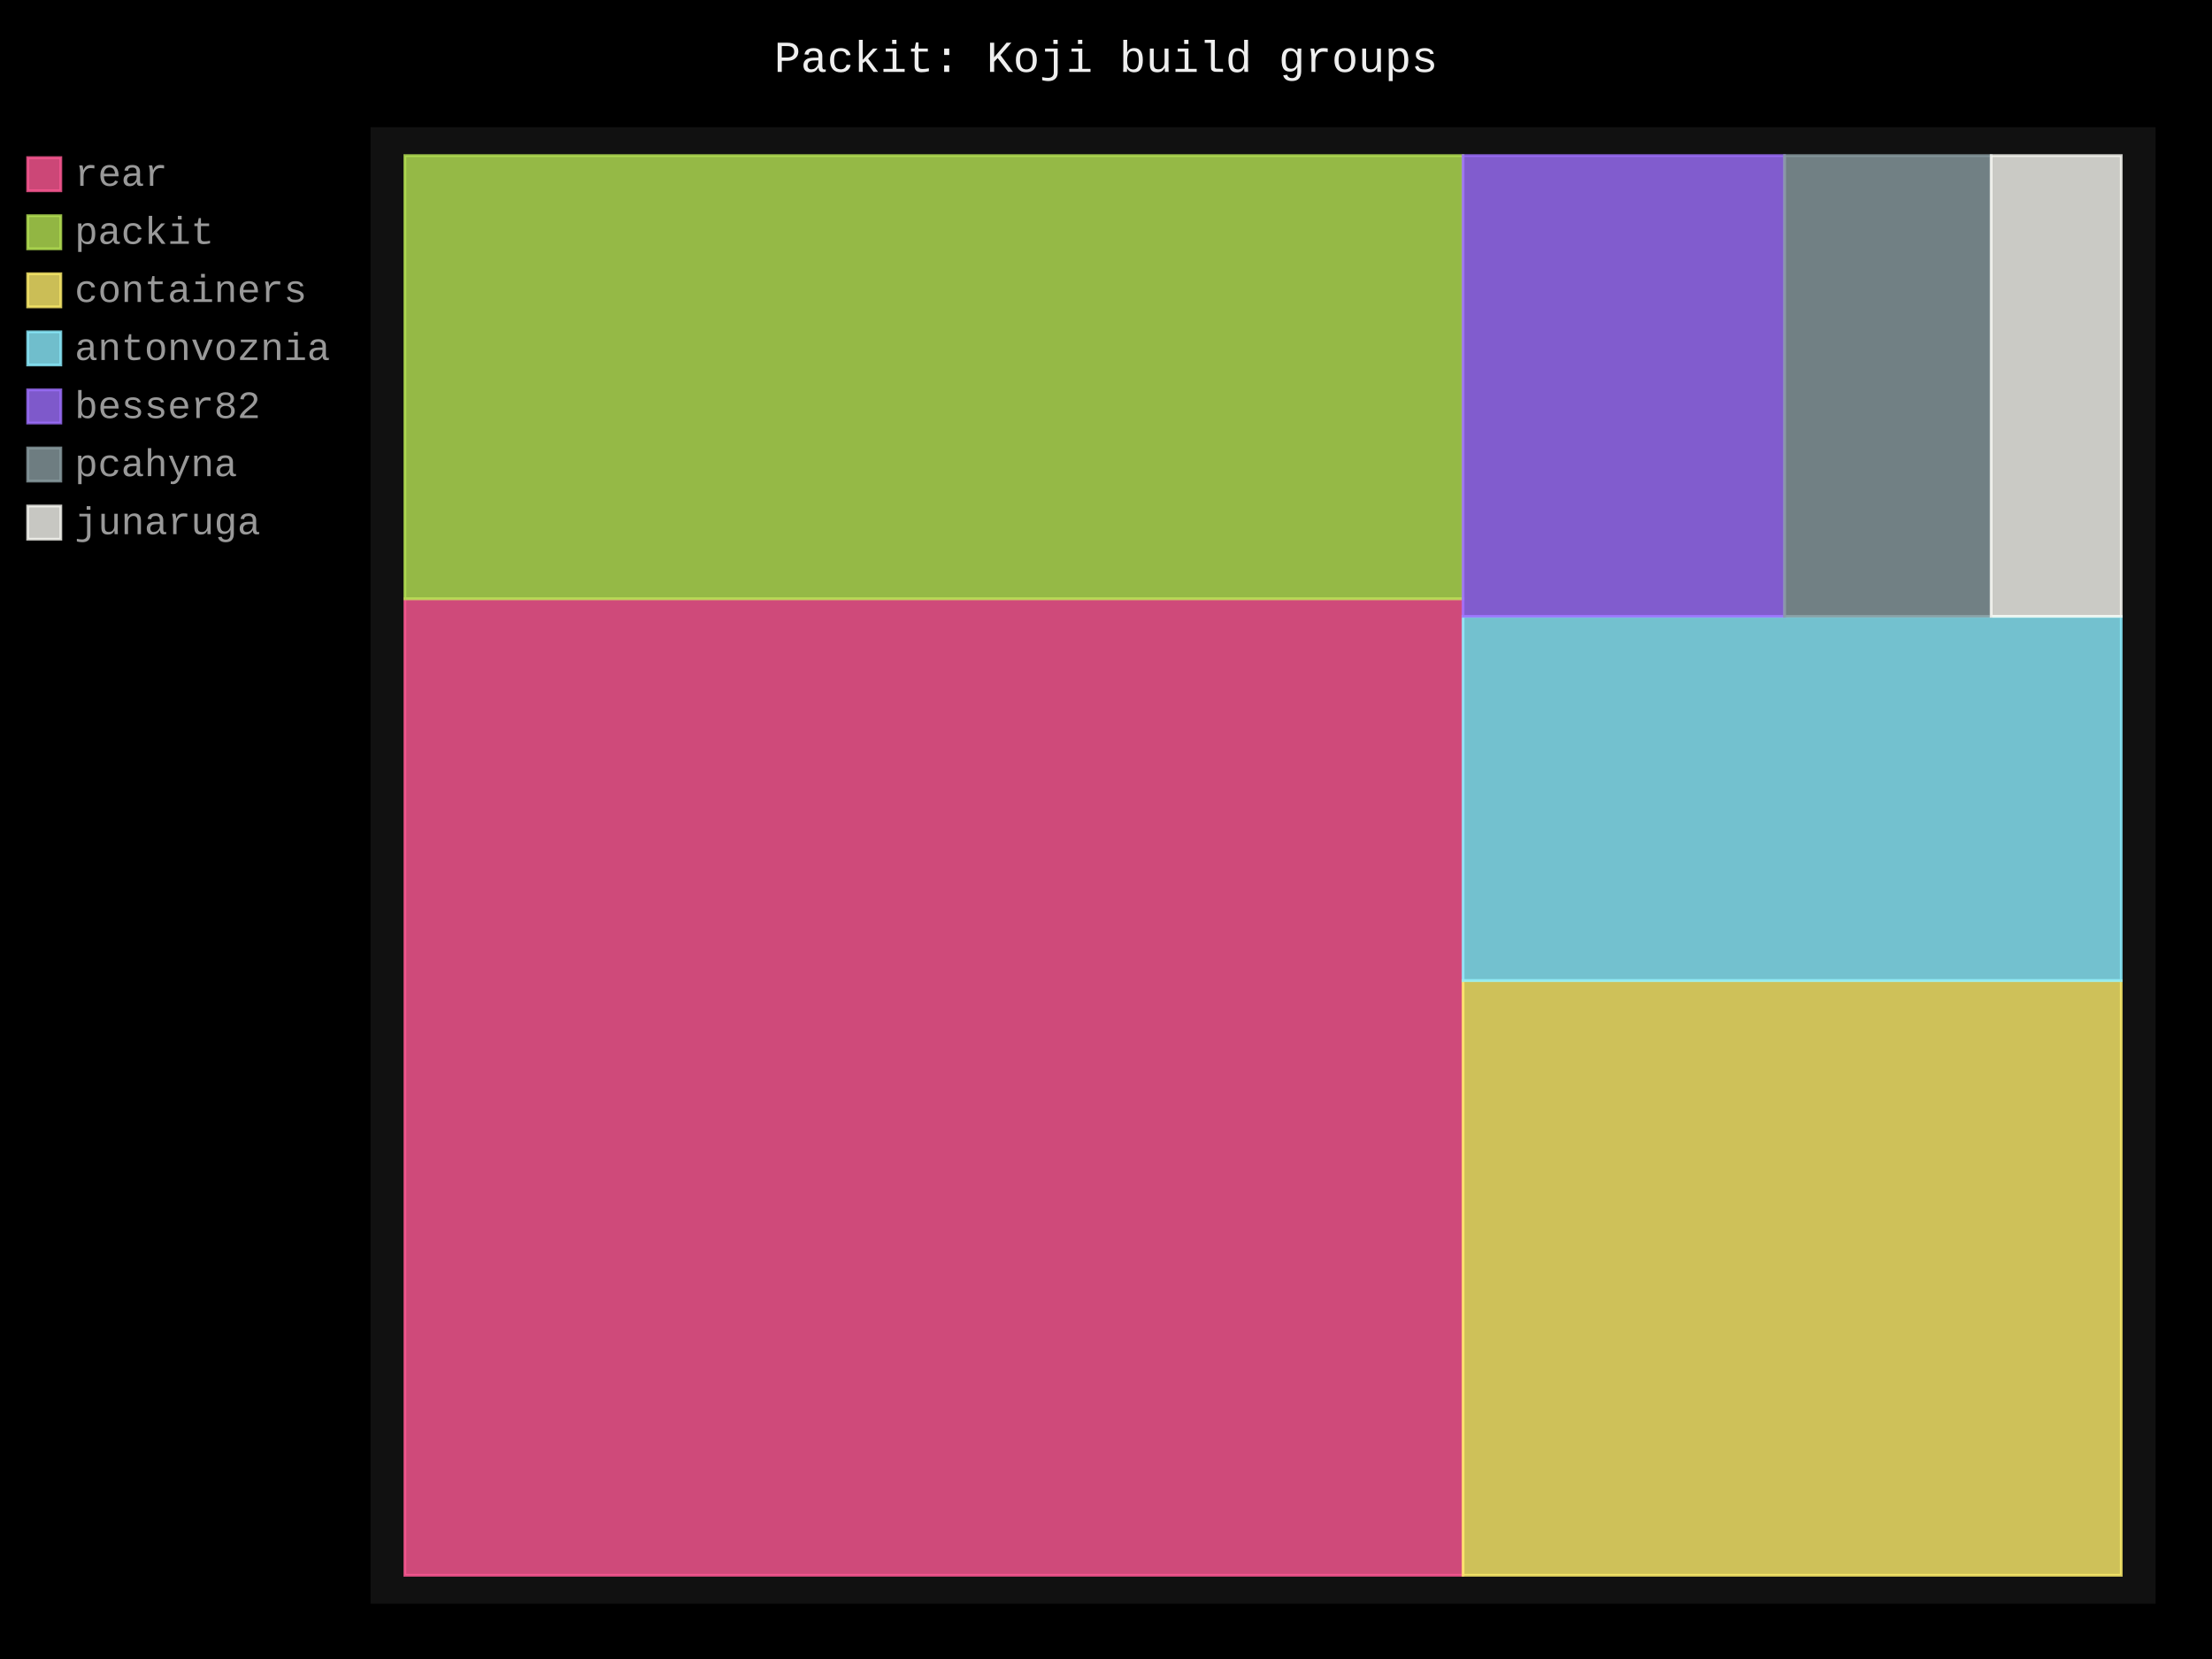
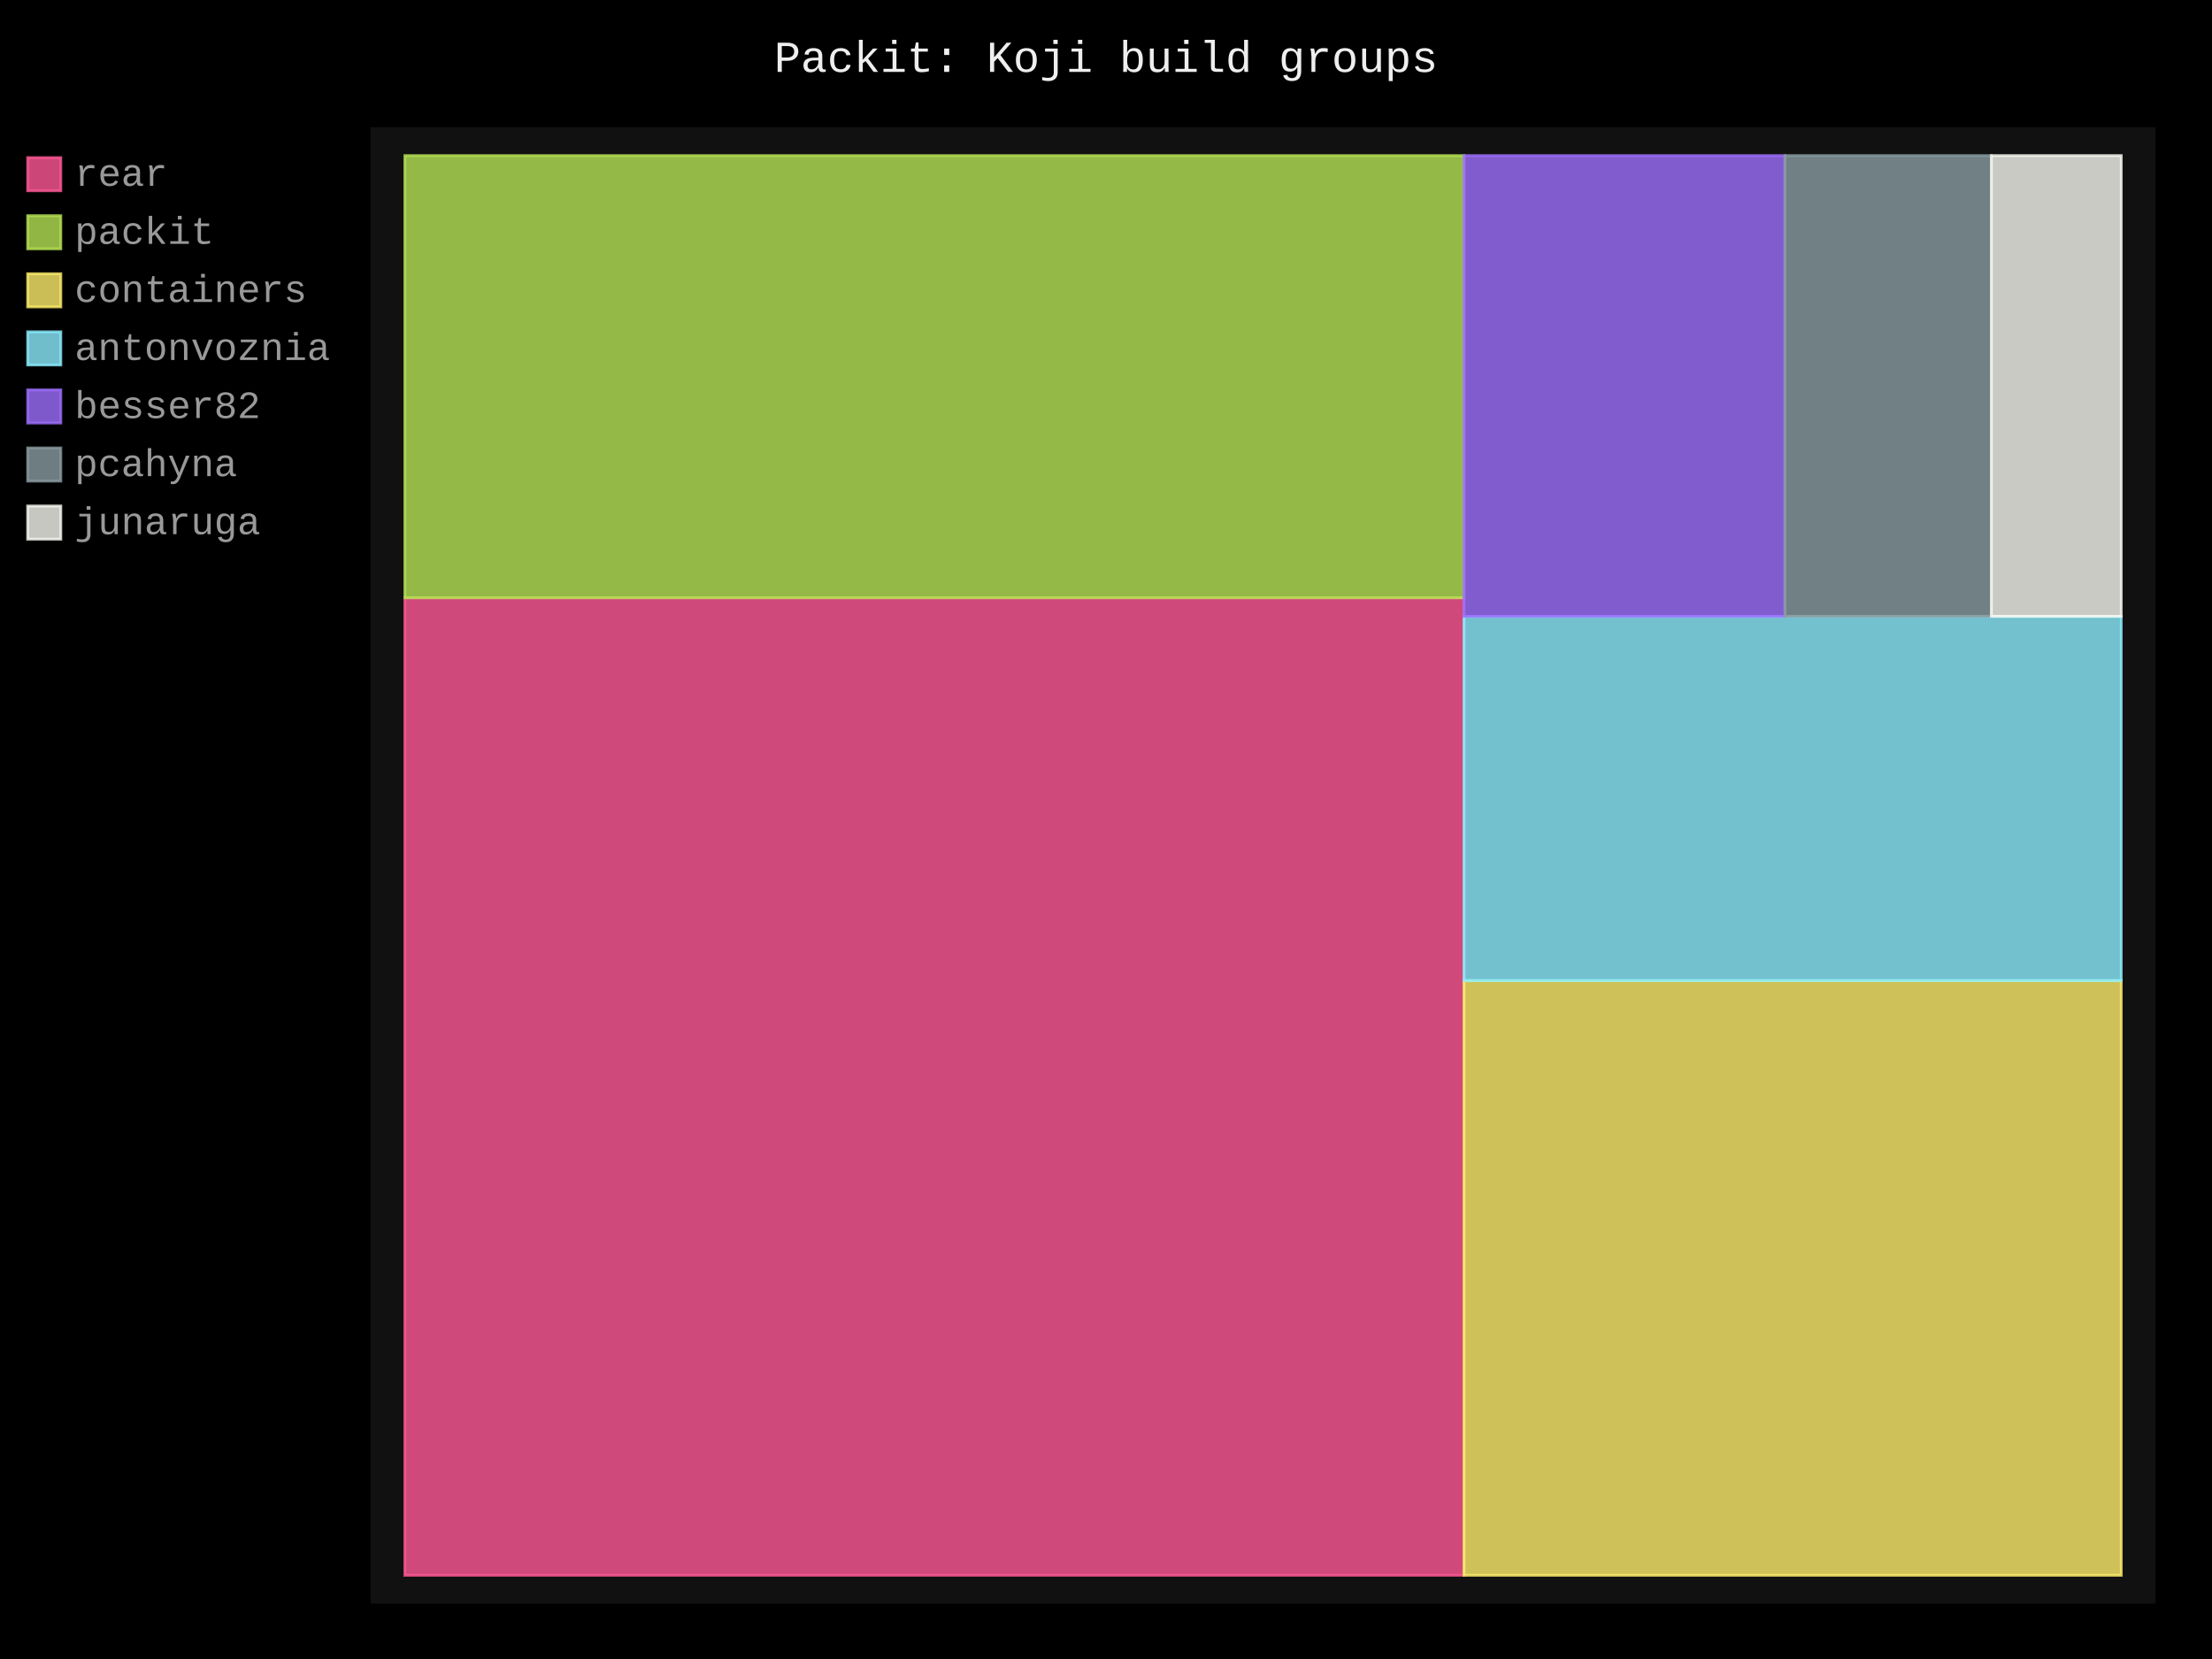
- <svg xmlns="http://www.w3.org/2000/svg" id="chart-c538eba1-a0a8-4399-88a2-97e3195b2fe3" class="pygal-chart" viewBox="0 0 800 600">
+ <svg xmlns="http://www.w3.org/2000/svg" id="chart-21a9ff05-fddb-4058-becd-9fca54d306ba" class="pygal-chart" viewBox="0 0 800 600">
  <defs>
-     <style type="text/css">#chart-c538eba1-a0a8-4399-88a2-97e3195b2fe3{-webkit-user-select:none;-webkit-font-smoothing:antialiased;font-family:Consolas,"Liberation Mono",Menlo,Courier,monospace}#chart-c538eba1-a0a8-4399-88a2-97e3195b2fe3 .title{font-family:Consolas,"Liberation Mono",Menlo,Courier,monospace;font-size:16px}#chart-c538eba1-a0a8-4399-88a2-97e3195b2fe3 .legends .legend text{font-family:Consolas,"Liberation Mono",Menlo,Courier,monospace;font-size:14px}#chart-c538eba1-a0a8-4399-88a2-97e3195b2fe3 .axis text{font-family:Consolas,"Liberation Mono",Menlo,Courier,monospace;font-size:10px}#chart-c538eba1-a0a8-4399-88a2-97e3195b2fe3 .axis text.major{font-family:Consolas,"Liberation Mono",Menlo,Courier,monospace;font-size:10px}#chart-c538eba1-a0a8-4399-88a2-97e3195b2fe3 .text-overlay text.value{font-family:Consolas,"Liberation Mono",Menlo,Courier,monospace;font-size:16px}#chart-c538eba1-a0a8-4399-88a2-97e3195b2fe3 .text-overlay text.label{font-family:Consolas,"Liberation Mono",Menlo,Courier,monospace;font-size:10px}#chart-c538eba1-a0a8-4399-88a2-97e3195b2fe3 .tooltip{font-family:Consolas,"Liberation Mono",Menlo,Courier,monospace;font-size:14px}#chart-c538eba1-a0a8-4399-88a2-97e3195b2fe3 text.no_data{font-family:Consolas,"Liberation Mono",Menlo,Courier,monospace;font-size:64px}
- #chart-c538eba1-a0a8-4399-88a2-97e3195b2fe3{background-color:black}#chart-c538eba1-a0a8-4399-88a2-97e3195b2fe3 path,#chart-c538eba1-a0a8-4399-88a2-97e3195b2fe3 line,#chart-c538eba1-a0a8-4399-88a2-97e3195b2fe3 rect,#chart-c538eba1-a0a8-4399-88a2-97e3195b2fe3 circle{-webkit-transition:250ms;-moz-transition:250ms;transition:250ms}#chart-c538eba1-a0a8-4399-88a2-97e3195b2fe3 .graph &gt; .background{fill:black}#chart-c538eba1-a0a8-4399-88a2-97e3195b2fe3 .plot &gt; .background{fill:#111}#chart-c538eba1-a0a8-4399-88a2-97e3195b2fe3 .graph{fill:#999}#chart-c538eba1-a0a8-4399-88a2-97e3195b2fe3 text.no_data{fill:#eee}#chart-c538eba1-a0a8-4399-88a2-97e3195b2fe3 .title{fill:#eee}#chart-c538eba1-a0a8-4399-88a2-97e3195b2fe3 .legends .legend text{fill:#999}#chart-c538eba1-a0a8-4399-88a2-97e3195b2fe3 .legends .legend:hover text{fill:#eee}#chart-c538eba1-a0a8-4399-88a2-97e3195b2fe3 .axis .line{stroke:#eee}#chart-c538eba1-a0a8-4399-88a2-97e3195b2fe3 .axis .guide.line{stroke:#555}#chart-c538eba1-a0a8-4399-88a2-97e3195b2fe3 .axis .major.line{stroke:#999}#chart-c538eba1-a0a8-4399-88a2-97e3195b2fe3 .axis text.major{fill:#eee}#chart-c538eba1-a0a8-4399-88a2-97e3195b2fe3 .axis.y .guides:hover .guide.line,#chart-c538eba1-a0a8-4399-88a2-97e3195b2fe3 .line-graph .axis.x .guides:hover .guide.line,#chart-c538eba1-a0a8-4399-88a2-97e3195b2fe3 .stackedline-graph .axis.x .guides:hover .guide.line,#chart-c538eba1-a0a8-4399-88a2-97e3195b2fe3 .xy-graph .axis.x .guides:hover .guide.line{stroke:#eee}#chart-c538eba1-a0a8-4399-88a2-97e3195b2fe3 .axis .guides:hover text{fill:#eee}#chart-c538eba1-a0a8-4399-88a2-97e3195b2fe3 .reactive{fill-opacity:.8;stroke-opacity:.8;stroke-width:1}#chart-c538eba1-a0a8-4399-88a2-97e3195b2fe3 .ci{stroke:#999}#chart-c538eba1-a0a8-4399-88a2-97e3195b2fe3 .reactive.active,#chart-c538eba1-a0a8-4399-88a2-97e3195b2fe3 .active .reactive{fill-opacity:.4;stroke-opacity:.9;stroke-width:4}#chart-c538eba1-a0a8-4399-88a2-97e3195b2fe3 .ci .reactive.active{stroke-width:1.5}#chart-c538eba1-a0a8-4399-88a2-97e3195b2fe3 .series text{fill:#eee}#chart-c538eba1-a0a8-4399-88a2-97e3195b2fe3 .tooltip rect{fill:#111;stroke:#eee;-webkit-transition:opacity 250ms;-moz-transition:opacity 250ms;transition:opacity 250ms}#chart-c538eba1-a0a8-4399-88a2-97e3195b2fe3 .tooltip .label{fill:#999}#chart-c538eba1-a0a8-4399-88a2-97e3195b2fe3 .tooltip .label{fill:#999}#chart-c538eba1-a0a8-4399-88a2-97e3195b2fe3 .tooltip .legend{font-size:.8em;fill:#555}#chart-c538eba1-a0a8-4399-88a2-97e3195b2fe3 .tooltip .x_label{font-size:.6em;fill:#eee}#chart-c538eba1-a0a8-4399-88a2-97e3195b2fe3 .tooltip .xlink{font-size:.5em;text-decoration:underline}#chart-c538eba1-a0a8-4399-88a2-97e3195b2fe3 .tooltip .value{font-size:1.5em}#chart-c538eba1-a0a8-4399-88a2-97e3195b2fe3 .bound{font-size:.5em}#chart-c538eba1-a0a8-4399-88a2-97e3195b2fe3 .max-value{font-size:.75em;fill:#555}#chart-c538eba1-a0a8-4399-88a2-97e3195b2fe3 .map-element{fill:#111;stroke:#555 !important}#chart-c538eba1-a0a8-4399-88a2-97e3195b2fe3 .map-element .reactive{fill-opacity:inherit;stroke-opacity:inherit}#chart-c538eba1-a0a8-4399-88a2-97e3195b2fe3 .color-0,#chart-c538eba1-a0a8-4399-88a2-97e3195b2fe3 .color-0 a:visited{stroke:#ff5995;fill:#ff5995}#chart-c538eba1-a0a8-4399-88a2-97e3195b2fe3 .color-1,#chart-c538eba1-a0a8-4399-88a2-97e3195b2fe3 .color-1 a:visited{stroke:#b6e354;fill:#b6e354}#chart-c538eba1-a0a8-4399-88a2-97e3195b2fe3 .color-2,#chart-c538eba1-a0a8-4399-88a2-97e3195b2fe3 .color-2 a:visited{stroke:#feed6c;fill:#feed6c}#chart-c538eba1-a0a8-4399-88a2-97e3195b2fe3 .color-3,#chart-c538eba1-a0a8-4399-88a2-97e3195b2fe3 .color-3 a:visited{stroke:#8cedff;fill:#8cedff}#chart-c538eba1-a0a8-4399-88a2-97e3195b2fe3 .color-4,#chart-c538eba1-a0a8-4399-88a2-97e3195b2fe3 .color-4 a:visited{stroke:#9e6ffe;fill:#9e6ffe}#chart-c538eba1-a0a8-4399-88a2-97e3195b2fe3 .color-5,#chart-c538eba1-a0a8-4399-88a2-97e3195b2fe3 .color-5 a:visited{stroke:#899ca1;fill:#899ca1}#chart-c538eba1-a0a8-4399-88a2-97e3195b2fe3 .color-6,#chart-c538eba1-a0a8-4399-88a2-97e3195b2fe3 .color-6 a:visited{stroke:#f8f8f2;fill:#f8f8f2}#chart-c538eba1-a0a8-4399-88a2-97e3195b2fe3 .text-overlay .color-0 text{fill:black}#chart-c538eba1-a0a8-4399-88a2-97e3195b2fe3 .text-overlay .color-1 text{fill:black}#chart-c538eba1-a0a8-4399-88a2-97e3195b2fe3 .text-overlay .color-2 text{fill:black}#chart-c538eba1-a0a8-4399-88a2-97e3195b2fe3 .text-overlay .color-3 text{fill:black}#chart-c538eba1-a0a8-4399-88a2-97e3195b2fe3 .text-overlay .color-4 text{fill:black}#chart-c538eba1-a0a8-4399-88a2-97e3195b2fe3 .text-overlay .color-5 text{fill:black}#chart-c538eba1-a0a8-4399-88a2-97e3195b2fe3 .text-overlay .color-6 text{fill:black}
- #chart-c538eba1-a0a8-4399-88a2-97e3195b2fe3 text.no_data{text-anchor:middle}#chart-c538eba1-a0a8-4399-88a2-97e3195b2fe3 .guide.line{fill:none}#chart-c538eba1-a0a8-4399-88a2-97e3195b2fe3 .centered{text-anchor:middle}#chart-c538eba1-a0a8-4399-88a2-97e3195b2fe3 .title{text-anchor:middle}#chart-c538eba1-a0a8-4399-88a2-97e3195b2fe3 .legends .legend text{fill-opacity:1}#chart-c538eba1-a0a8-4399-88a2-97e3195b2fe3 .axis.x text{text-anchor:middle}#chart-c538eba1-a0a8-4399-88a2-97e3195b2fe3 .axis.x:not(.web) text[transform]{text-anchor:start}#chart-c538eba1-a0a8-4399-88a2-97e3195b2fe3 .axis.x:not(.web) text[transform].backwards{text-anchor:end}#chart-c538eba1-a0a8-4399-88a2-97e3195b2fe3 .axis.y text{text-anchor:end}#chart-c538eba1-a0a8-4399-88a2-97e3195b2fe3 .axis.y text[transform].backwards{text-anchor:start}#chart-c538eba1-a0a8-4399-88a2-97e3195b2fe3 .axis.y2 text{text-anchor:start}#chart-c538eba1-a0a8-4399-88a2-97e3195b2fe3 .axis.y2 text[transform].backwards{text-anchor:end}#chart-c538eba1-a0a8-4399-88a2-97e3195b2fe3 .axis .guide.line{stroke-dasharray:4,4;stroke:black}#chart-c538eba1-a0a8-4399-88a2-97e3195b2fe3 .axis .major.guide.line{stroke-dasharray:6,6;stroke:black}#chart-c538eba1-a0a8-4399-88a2-97e3195b2fe3 .horizontal .axis.y .guide.line,#chart-c538eba1-a0a8-4399-88a2-97e3195b2fe3 .horizontal .axis.y2 .guide.line,#chart-c538eba1-a0a8-4399-88a2-97e3195b2fe3 .vertical .axis.x .guide.line{opacity:0}#chart-c538eba1-a0a8-4399-88a2-97e3195b2fe3 .horizontal .axis.always_show .guide.line,#chart-c538eba1-a0a8-4399-88a2-97e3195b2fe3 .vertical .axis.always_show .guide.line{opacity:1 !important}#chart-c538eba1-a0a8-4399-88a2-97e3195b2fe3 .axis.y .guides:hover .guide.line,#chart-c538eba1-a0a8-4399-88a2-97e3195b2fe3 .axis.y2 .guides:hover .guide.line,#chart-c538eba1-a0a8-4399-88a2-97e3195b2fe3 .axis.x .guides:hover .guide.line{opacity:1}#chart-c538eba1-a0a8-4399-88a2-97e3195b2fe3 .axis .guides:hover text{opacity:1}#chart-c538eba1-a0a8-4399-88a2-97e3195b2fe3 .nofill{fill:none}#chart-c538eba1-a0a8-4399-88a2-97e3195b2fe3 .subtle-fill{fill-opacity:.2}#chart-c538eba1-a0a8-4399-88a2-97e3195b2fe3 .dot{stroke-width:1px;fill-opacity:1;stroke-opacity:1}#chart-c538eba1-a0a8-4399-88a2-97e3195b2fe3 .dot.active{stroke-width:5px}#chart-c538eba1-a0a8-4399-88a2-97e3195b2fe3 .dot.negative{fill:transparent}#chart-c538eba1-a0a8-4399-88a2-97e3195b2fe3 text,#chart-c538eba1-a0a8-4399-88a2-97e3195b2fe3 tspan{stroke:none !important}#chart-c538eba1-a0a8-4399-88a2-97e3195b2fe3 .series text.active{opacity:1}#chart-c538eba1-a0a8-4399-88a2-97e3195b2fe3 .tooltip rect{fill-opacity:.95;stroke-width:.5}#chart-c538eba1-a0a8-4399-88a2-97e3195b2fe3 .tooltip text{fill-opacity:1}#chart-c538eba1-a0a8-4399-88a2-97e3195b2fe3 .showable{visibility:hidden}#chart-c538eba1-a0a8-4399-88a2-97e3195b2fe3 .showable.shown{visibility:visible}#chart-c538eba1-a0a8-4399-88a2-97e3195b2fe3 .gauge-background{fill:rgba(229,229,229,1);stroke:none}#chart-c538eba1-a0a8-4399-88a2-97e3195b2fe3 .bg-lines{stroke:black;stroke-width:2px}</style>
+     <style type="text/css">#chart-21a9ff05-fddb-4058-becd-9fca54d306ba{-webkit-user-select:none;-webkit-font-smoothing:antialiased;font-family:Consolas,"Liberation Mono",Menlo,Courier,monospace}#chart-21a9ff05-fddb-4058-becd-9fca54d306ba .title{font-family:Consolas,"Liberation Mono",Menlo,Courier,monospace;font-size:16px}#chart-21a9ff05-fddb-4058-becd-9fca54d306ba .legends .legend text{font-family:Consolas,"Liberation Mono",Menlo,Courier,monospace;font-size:14px}#chart-21a9ff05-fddb-4058-becd-9fca54d306ba .axis text{font-family:Consolas,"Liberation Mono",Menlo,Courier,monospace;font-size:10px}#chart-21a9ff05-fddb-4058-becd-9fca54d306ba .axis text.major{font-family:Consolas,"Liberation Mono",Menlo,Courier,monospace;font-size:10px}#chart-21a9ff05-fddb-4058-becd-9fca54d306ba .text-overlay text.value{font-family:Consolas,"Liberation Mono",Menlo,Courier,monospace;font-size:16px}#chart-21a9ff05-fddb-4058-becd-9fca54d306ba .text-overlay text.label{font-family:Consolas,"Liberation Mono",Menlo,Courier,monospace;font-size:10px}#chart-21a9ff05-fddb-4058-becd-9fca54d306ba .tooltip{font-family:Consolas,"Liberation Mono",Menlo,Courier,monospace;font-size:14px}#chart-21a9ff05-fddb-4058-becd-9fca54d306ba text.no_data{font-family:Consolas,"Liberation Mono",Menlo,Courier,monospace;font-size:64px}
+ #chart-21a9ff05-fddb-4058-becd-9fca54d306ba{background-color:black}#chart-21a9ff05-fddb-4058-becd-9fca54d306ba path,#chart-21a9ff05-fddb-4058-becd-9fca54d306ba line,#chart-21a9ff05-fddb-4058-becd-9fca54d306ba rect,#chart-21a9ff05-fddb-4058-becd-9fca54d306ba circle{-webkit-transition:250ms;-moz-transition:250ms;transition:250ms}#chart-21a9ff05-fddb-4058-becd-9fca54d306ba .graph &gt; .background{fill:black}#chart-21a9ff05-fddb-4058-becd-9fca54d306ba .plot &gt; .background{fill:#111}#chart-21a9ff05-fddb-4058-becd-9fca54d306ba .graph{fill:#999}#chart-21a9ff05-fddb-4058-becd-9fca54d306ba text.no_data{fill:#eee}#chart-21a9ff05-fddb-4058-becd-9fca54d306ba .title{fill:#eee}#chart-21a9ff05-fddb-4058-becd-9fca54d306ba .legends .legend text{fill:#999}#chart-21a9ff05-fddb-4058-becd-9fca54d306ba .legends .legend:hover text{fill:#eee}#chart-21a9ff05-fddb-4058-becd-9fca54d306ba .axis .line{stroke:#eee}#chart-21a9ff05-fddb-4058-becd-9fca54d306ba .axis .guide.line{stroke:#555}#chart-21a9ff05-fddb-4058-becd-9fca54d306ba .axis .major.line{stroke:#999}#chart-21a9ff05-fddb-4058-becd-9fca54d306ba .axis text.major{fill:#eee}#chart-21a9ff05-fddb-4058-becd-9fca54d306ba .axis.y .guides:hover .guide.line,#chart-21a9ff05-fddb-4058-becd-9fca54d306ba .line-graph .axis.x .guides:hover .guide.line,#chart-21a9ff05-fddb-4058-becd-9fca54d306ba .stackedline-graph .axis.x .guides:hover .guide.line,#chart-21a9ff05-fddb-4058-becd-9fca54d306ba .xy-graph .axis.x .guides:hover .guide.line{stroke:#eee}#chart-21a9ff05-fddb-4058-becd-9fca54d306ba .axis .guides:hover text{fill:#eee}#chart-21a9ff05-fddb-4058-becd-9fca54d306ba .reactive{fill-opacity:.8;stroke-opacity:.8;stroke-width:1}#chart-21a9ff05-fddb-4058-becd-9fca54d306ba .ci{stroke:#999}#chart-21a9ff05-fddb-4058-becd-9fca54d306ba .reactive.active,#chart-21a9ff05-fddb-4058-becd-9fca54d306ba .active .reactive{fill-opacity:.4;stroke-opacity:.9;stroke-width:4}#chart-21a9ff05-fddb-4058-becd-9fca54d306ba .ci .reactive.active{stroke-width:1.5}#chart-21a9ff05-fddb-4058-becd-9fca54d306ba .series text{fill:#eee}#chart-21a9ff05-fddb-4058-becd-9fca54d306ba .tooltip rect{fill:#111;stroke:#eee;-webkit-transition:opacity 250ms;-moz-transition:opacity 250ms;transition:opacity 250ms}#chart-21a9ff05-fddb-4058-becd-9fca54d306ba .tooltip .label{fill:#999}#chart-21a9ff05-fddb-4058-becd-9fca54d306ba .tooltip .label{fill:#999}#chart-21a9ff05-fddb-4058-becd-9fca54d306ba .tooltip .legend{font-size:.8em;fill:#555}#chart-21a9ff05-fddb-4058-becd-9fca54d306ba .tooltip .x_label{font-size:.6em;fill:#eee}#chart-21a9ff05-fddb-4058-becd-9fca54d306ba .tooltip .xlink{font-size:.5em;text-decoration:underline}#chart-21a9ff05-fddb-4058-becd-9fca54d306ba .tooltip .value{font-size:1.5em}#chart-21a9ff05-fddb-4058-becd-9fca54d306ba .bound{font-size:.5em}#chart-21a9ff05-fddb-4058-becd-9fca54d306ba .max-value{font-size:.75em;fill:#555}#chart-21a9ff05-fddb-4058-becd-9fca54d306ba .map-element{fill:#111;stroke:#555 !important}#chart-21a9ff05-fddb-4058-becd-9fca54d306ba .map-element .reactive{fill-opacity:inherit;stroke-opacity:inherit}#chart-21a9ff05-fddb-4058-becd-9fca54d306ba .color-0,#chart-21a9ff05-fddb-4058-becd-9fca54d306ba .color-0 a:visited{stroke:#ff5995;fill:#ff5995}#chart-21a9ff05-fddb-4058-becd-9fca54d306ba .color-1,#chart-21a9ff05-fddb-4058-becd-9fca54d306ba .color-1 a:visited{stroke:#b6e354;fill:#b6e354}#chart-21a9ff05-fddb-4058-becd-9fca54d306ba .color-2,#chart-21a9ff05-fddb-4058-becd-9fca54d306ba .color-2 a:visited{stroke:#feed6c;fill:#feed6c}#chart-21a9ff05-fddb-4058-becd-9fca54d306ba .color-3,#chart-21a9ff05-fddb-4058-becd-9fca54d306ba .color-3 a:visited{stroke:#8cedff;fill:#8cedff}#chart-21a9ff05-fddb-4058-becd-9fca54d306ba .color-4,#chart-21a9ff05-fddb-4058-becd-9fca54d306ba .color-4 a:visited{stroke:#9e6ffe;fill:#9e6ffe}#chart-21a9ff05-fddb-4058-becd-9fca54d306ba .color-5,#chart-21a9ff05-fddb-4058-becd-9fca54d306ba .color-5 a:visited{stroke:#899ca1;fill:#899ca1}#chart-21a9ff05-fddb-4058-becd-9fca54d306ba .color-6,#chart-21a9ff05-fddb-4058-becd-9fca54d306ba .color-6 a:visited{stroke:#f8f8f2;fill:#f8f8f2}#chart-21a9ff05-fddb-4058-becd-9fca54d306ba .text-overlay .color-0 text{fill:black}#chart-21a9ff05-fddb-4058-becd-9fca54d306ba .text-overlay .color-1 text{fill:black}#chart-21a9ff05-fddb-4058-becd-9fca54d306ba .text-overlay .color-2 text{fill:black}#chart-21a9ff05-fddb-4058-becd-9fca54d306ba .text-overlay .color-3 text{fill:black}#chart-21a9ff05-fddb-4058-becd-9fca54d306ba .text-overlay .color-4 text{fill:black}#chart-21a9ff05-fddb-4058-becd-9fca54d306ba .text-overlay .color-5 text{fill:black}#chart-21a9ff05-fddb-4058-becd-9fca54d306ba .text-overlay .color-6 text{fill:black}
+ #chart-21a9ff05-fddb-4058-becd-9fca54d306ba text.no_data{text-anchor:middle}#chart-21a9ff05-fddb-4058-becd-9fca54d306ba .guide.line{fill:none}#chart-21a9ff05-fddb-4058-becd-9fca54d306ba .centered{text-anchor:middle}#chart-21a9ff05-fddb-4058-becd-9fca54d306ba .title{text-anchor:middle}#chart-21a9ff05-fddb-4058-becd-9fca54d306ba .legends .legend text{fill-opacity:1}#chart-21a9ff05-fddb-4058-becd-9fca54d306ba .axis.x text{text-anchor:middle}#chart-21a9ff05-fddb-4058-becd-9fca54d306ba .axis.x:not(.web) text[transform]{text-anchor:start}#chart-21a9ff05-fddb-4058-becd-9fca54d306ba .axis.x:not(.web) text[transform].backwards{text-anchor:end}#chart-21a9ff05-fddb-4058-becd-9fca54d306ba .axis.y text{text-anchor:end}#chart-21a9ff05-fddb-4058-becd-9fca54d306ba .axis.y text[transform].backwards{text-anchor:start}#chart-21a9ff05-fddb-4058-becd-9fca54d306ba .axis.y2 text{text-anchor:start}#chart-21a9ff05-fddb-4058-becd-9fca54d306ba .axis.y2 text[transform].backwards{text-anchor:end}#chart-21a9ff05-fddb-4058-becd-9fca54d306ba .axis .guide.line{stroke-dasharray:4,4;stroke:black}#chart-21a9ff05-fddb-4058-becd-9fca54d306ba .axis .major.guide.line{stroke-dasharray:6,6;stroke:black}#chart-21a9ff05-fddb-4058-becd-9fca54d306ba .horizontal .axis.y .guide.line,#chart-21a9ff05-fddb-4058-becd-9fca54d306ba .horizontal .axis.y2 .guide.line,#chart-21a9ff05-fddb-4058-becd-9fca54d306ba .vertical .axis.x .guide.line{opacity:0}#chart-21a9ff05-fddb-4058-becd-9fca54d306ba .horizontal .axis.always_show .guide.line,#chart-21a9ff05-fddb-4058-becd-9fca54d306ba .vertical .axis.always_show .guide.line{opacity:1 !important}#chart-21a9ff05-fddb-4058-becd-9fca54d306ba .axis.y .guides:hover .guide.line,#chart-21a9ff05-fddb-4058-becd-9fca54d306ba .axis.y2 .guides:hover .guide.line,#chart-21a9ff05-fddb-4058-becd-9fca54d306ba .axis.x .guides:hover .guide.line{opacity:1}#chart-21a9ff05-fddb-4058-becd-9fca54d306ba .axis .guides:hover text{opacity:1}#chart-21a9ff05-fddb-4058-becd-9fca54d306ba .nofill{fill:none}#chart-21a9ff05-fddb-4058-becd-9fca54d306ba .subtle-fill{fill-opacity:.2}#chart-21a9ff05-fddb-4058-becd-9fca54d306ba .dot{stroke-width:1px;fill-opacity:1;stroke-opacity:1}#chart-21a9ff05-fddb-4058-becd-9fca54d306ba .dot.active{stroke-width:5px}#chart-21a9ff05-fddb-4058-becd-9fca54d306ba .dot.negative{fill:transparent}#chart-21a9ff05-fddb-4058-becd-9fca54d306ba text,#chart-21a9ff05-fddb-4058-becd-9fca54d306ba tspan{stroke:none !important}#chart-21a9ff05-fddb-4058-becd-9fca54d306ba .series text.active{opacity:1}#chart-21a9ff05-fddb-4058-becd-9fca54d306ba .tooltip rect{fill-opacity:.95;stroke-width:.5}#chart-21a9ff05-fddb-4058-becd-9fca54d306ba .tooltip text{fill-opacity:1}#chart-21a9ff05-fddb-4058-becd-9fca54d306ba .showable{visibility:hidden}#chart-21a9ff05-fddb-4058-becd-9fca54d306ba .showable.shown{visibility:visible}#chart-21a9ff05-fddb-4058-becd-9fca54d306ba .gauge-background{fill:rgba(229,229,229,1);stroke:none}#chart-21a9ff05-fddb-4058-becd-9fca54d306ba .bg-lines{stroke:black;stroke-width:2px}</style>
  </defs>
  <g class="graph treemap-graph vertical">
    <rect x="0" y="0" width="800" height="600" class="background" />
    <g transform="translate(134, 46)" class="plot">
      <rect x="0" y="0" width="645.6" height="534" class="background" />
      <g class="series serie-0 color-0">
        <g class="rects">
          <g class="rect">
-             <rect x="12.415" y="170.575" width="382.703" height="353.155" class="rect reactive tooltip-trigger" />
+             <rect x="12.415" y="170.2" width="383.047" height="353.531" class="rect reactive tooltip-trigger" />
          </g>
        </g>
      </g>
      <g class="series serie-1 color-1">
        <g class="rects">
          <g class="rect">
-             <rect x="12.415" y="10.269" width="382.703" height="160.306" class="rect reactive tooltip-trigger" />
+             <rect x="12.415" y="10.269" width="383.047" height="159.931" class="rect reactive tooltip-trigger" />
          </g>
        </g>
      </g>
      <g class="series serie-2 color-2">
        <g class="rects">
          <g class="rect">
-             <rect x="395.118" y="308.658" width="238.066" height="215.073" class="rect reactive tooltip-trigger" />
+             <rect x="395.462" y="308.658" width="237.722" height="215.073" class="rect reactive tooltip-trigger" />
          </g>
        </g>
      </g>
      <g class="series serie-3 color-3">
        <g class="rects">
          <g class="rect">
-             <rect x="395.118" y="176.902" width="238.066" height="131.756" class="rect reactive tooltip-trigger" />
+             <rect x="395.462" y="176.902" width="237.722" height="131.756" class="rect reactive tooltip-trigger" />
          </g>
        </g>
      </g>
      <g class="series serie-4 color-4">
        <g class="rects">
          <g class="rect">
-             <rect x="395.118" y="10.269" width="116.265" height="166.633" class="rect reactive tooltip-trigger" />
+             <rect x="395.462" y="10.269" width="116.097" height="166.633" class="rect reactive tooltip-trigger" />
          </g>
        </g>
      </g>
      <g class="series serie-5 color-5">
        <g class="rects">
          <g class="rect">
-             <rect x="511.383" y="10.269" width="74.742" height="166.633" class="rect reactive tooltip-trigger" />
+             <rect x="511.559" y="10.269" width="74.634" height="166.633" class="rect reactive tooltip-trigger" />
          </g>
        </g>
      </g>
      <g class="series serie-6 color-6">
        <g class="rects">
          <g class="rect">
-             <rect x="586.125" y="10.269" width="47.06" height="166.633" class="rect reactive tooltip-trigger" />
+             <rect x="586.193" y="10.269" width="46.992" height="166.633" class="rect reactive tooltip-trigger" />
          </g>
        </g>
      </g>
    </g>
    <g class="titles">
      <text x="400.0" y="26" class="title plot_title">Packit: Koji build groups</text>
    </g>
    <g transform="translate(134, 46)" class="plot overlay">
      <g class="series serie-0 color-0" />
      <g class="series serie-1 color-1" />
      <g class="series serie-2 color-2" />
      <g class="series serie-3 color-3" />
      <g class="series serie-4 color-4" />
      <g class="series serie-5 color-5" />
      <g class="series serie-6 color-6" />
    </g>
    <g transform="translate(134, 46)" class="plot text-overlay">
      <g class="series serie-0 color-0" />
      <g class="series serie-1 color-1" />
      <g class="series serie-2 color-2" />
      <g class="series serie-3 color-3" />
      <g class="series serie-4 color-4" />
      <g class="series serie-5 color-5" />
      <g class="series serie-6 color-6" />
    </g>
    <g transform="translate(134, 46)" class="plot tooltip-overlay">
      <g transform="translate(0 0)" style="opacity: 0" class="tooltip">
        <rect rx="0" ry="0" width="0" height="0" class="tooltip-box" />
        <g class="text" />
      </g>
    </g>
    <g transform="translate(10, 56)" class="legends">
      <g id="activate-serie-0" class="legend reactive activate-serie">
        <rect x="0.0" y="1.0" width="12" height="12" class="color-0 reactive" />
        <text x="17.0" y="11.2">rear</text>
      </g>
      <g id="activate-serie-1" class="legend reactive activate-serie">
        <rect x="0.0" y="22.0" width="12" height="12" class="color-1 reactive" />
        <text x="17.0" y="32.2">packit</text>
      </g>
      <g id="activate-serie-2" class="legend reactive activate-serie">
        <rect x="0.0" y="43.0" width="12" height="12" class="color-2 reactive" />
        <text x="17.0" y="53.2">containers</text>
      </g>
      <g id="activate-serie-3" class="legend reactive activate-serie">
        <rect x="0.0" y="64.0" width="12" height="12" class="color-3 reactive" />
        <text x="17.0" y="74.2">antonvoznia</text>
      </g>
      <g id="activate-serie-4" class="legend reactive activate-serie">
        <rect x="0.0" y="85.0" width="12" height="12" class="color-4 reactive" />
        <text x="17.0" y="95.2">besser82</text>
      </g>
      <g id="activate-serie-5" class="legend reactive activate-serie">
        <rect x="0.0" y="106.0" width="12" height="12" class="color-5 reactive" />
        <text x="17.0" y="116.2">pcahyna</text>
      </g>
      <g id="activate-serie-6" class="legend reactive activate-serie">
        <rect x="0.0" y="127.0" width="12" height="12" class="color-6 reactive" />
        <text x="17.0" y="137.2">junaruga</text>
      </g>
    </g>
    <g transform="translate(790, 56)" class="legends" />
  </g>
</svg>
